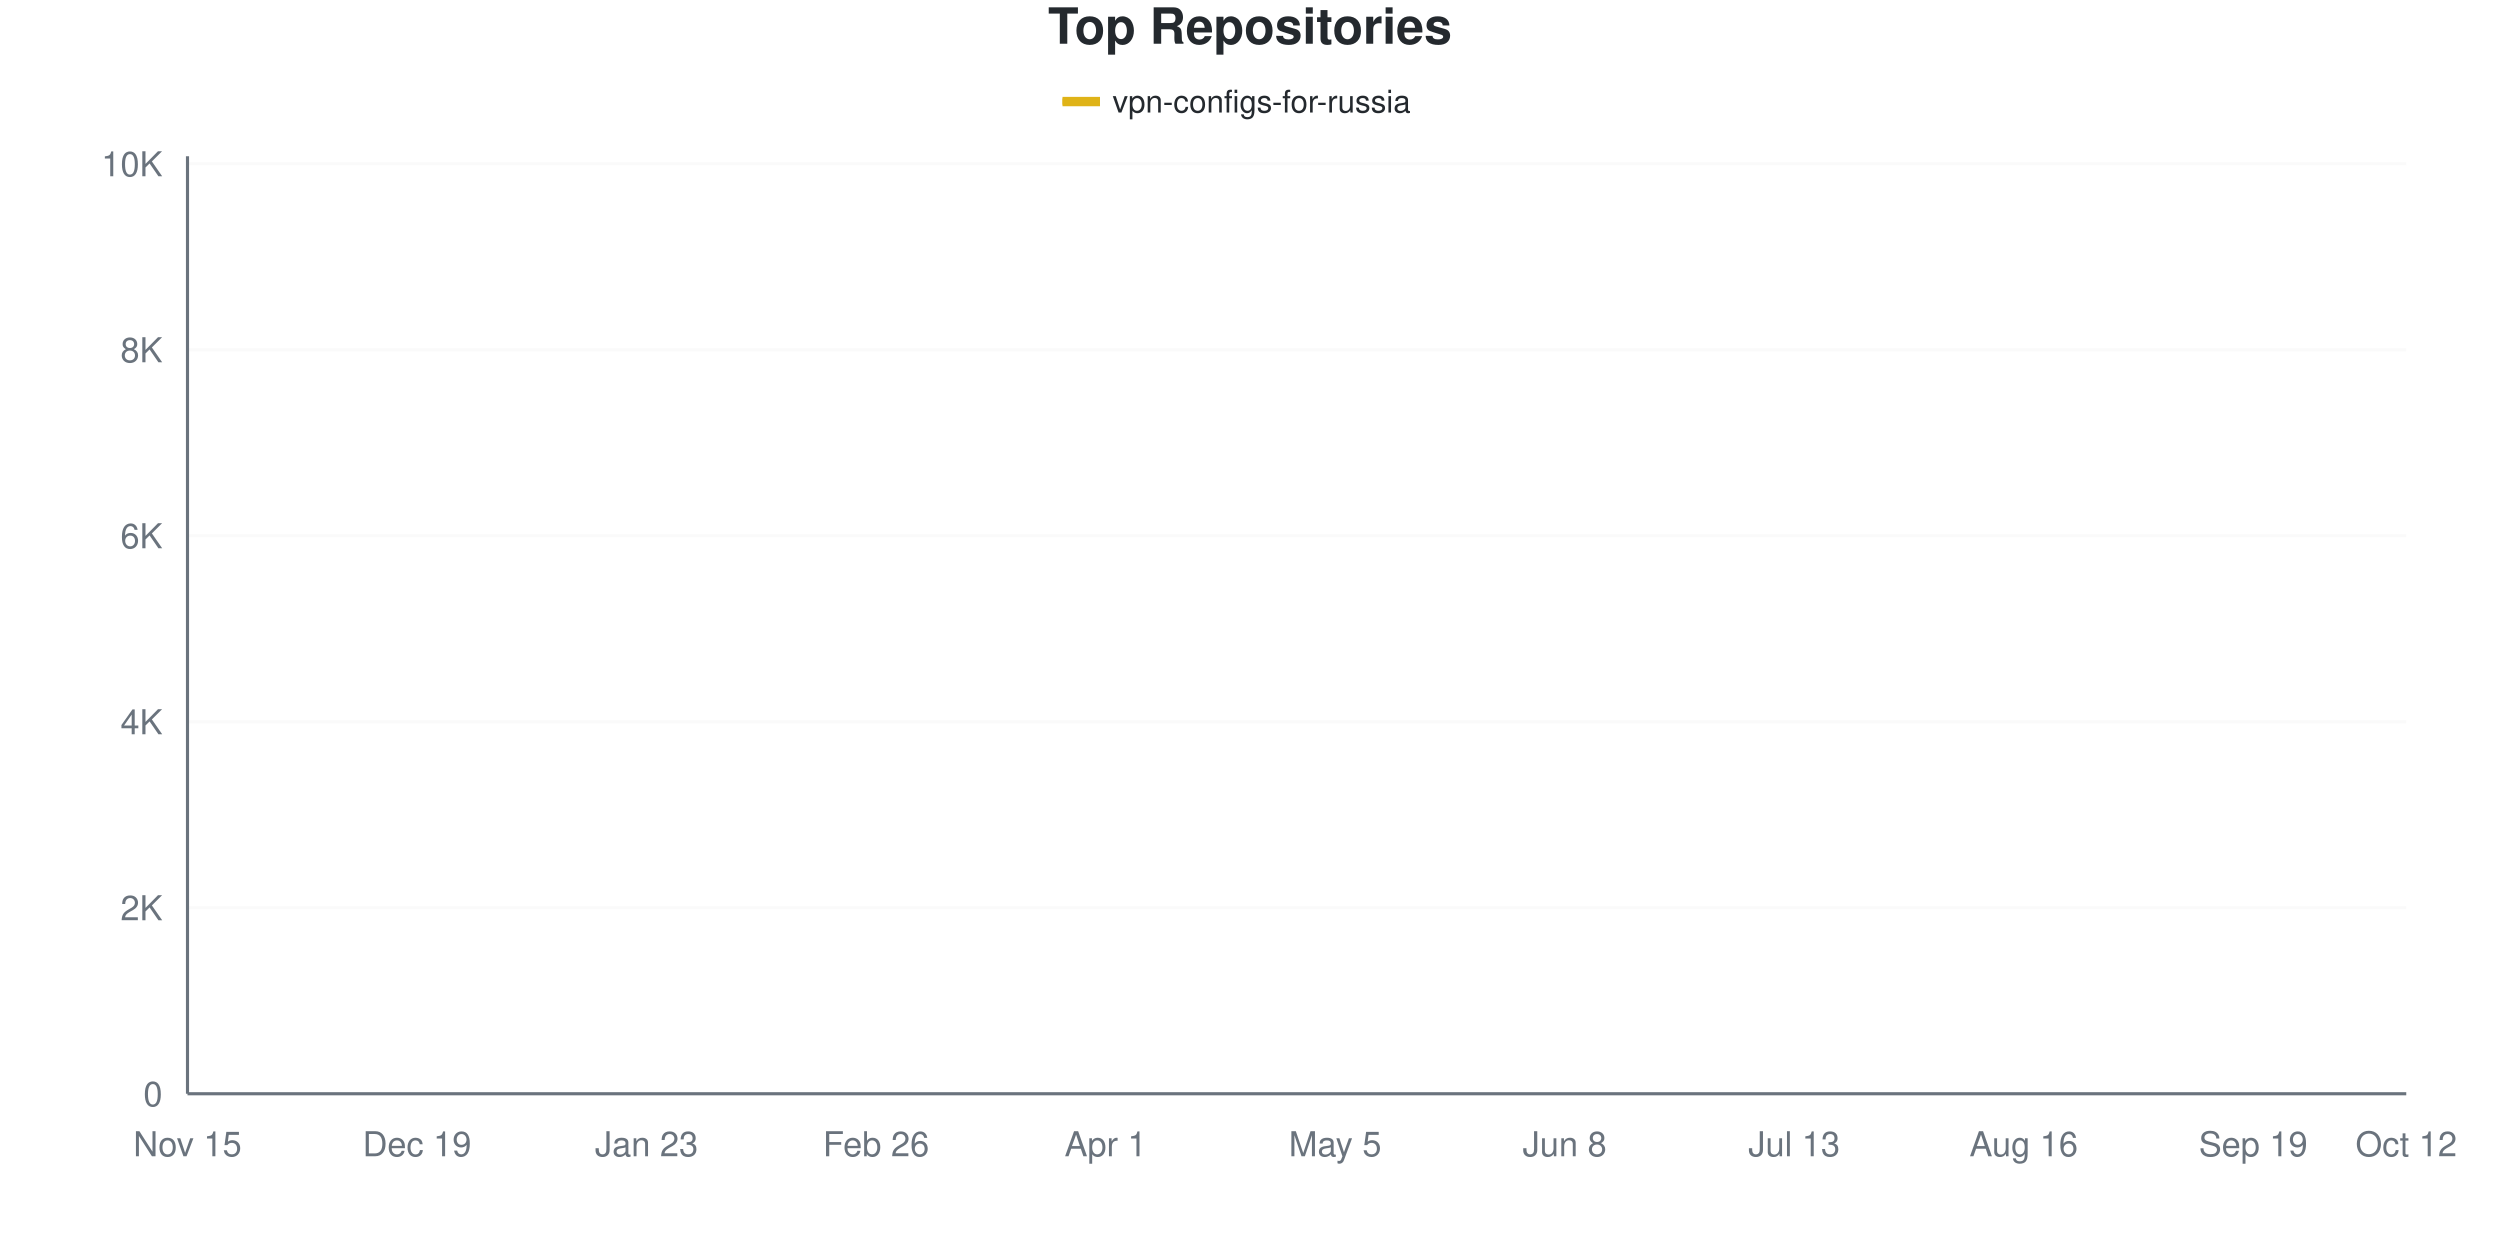
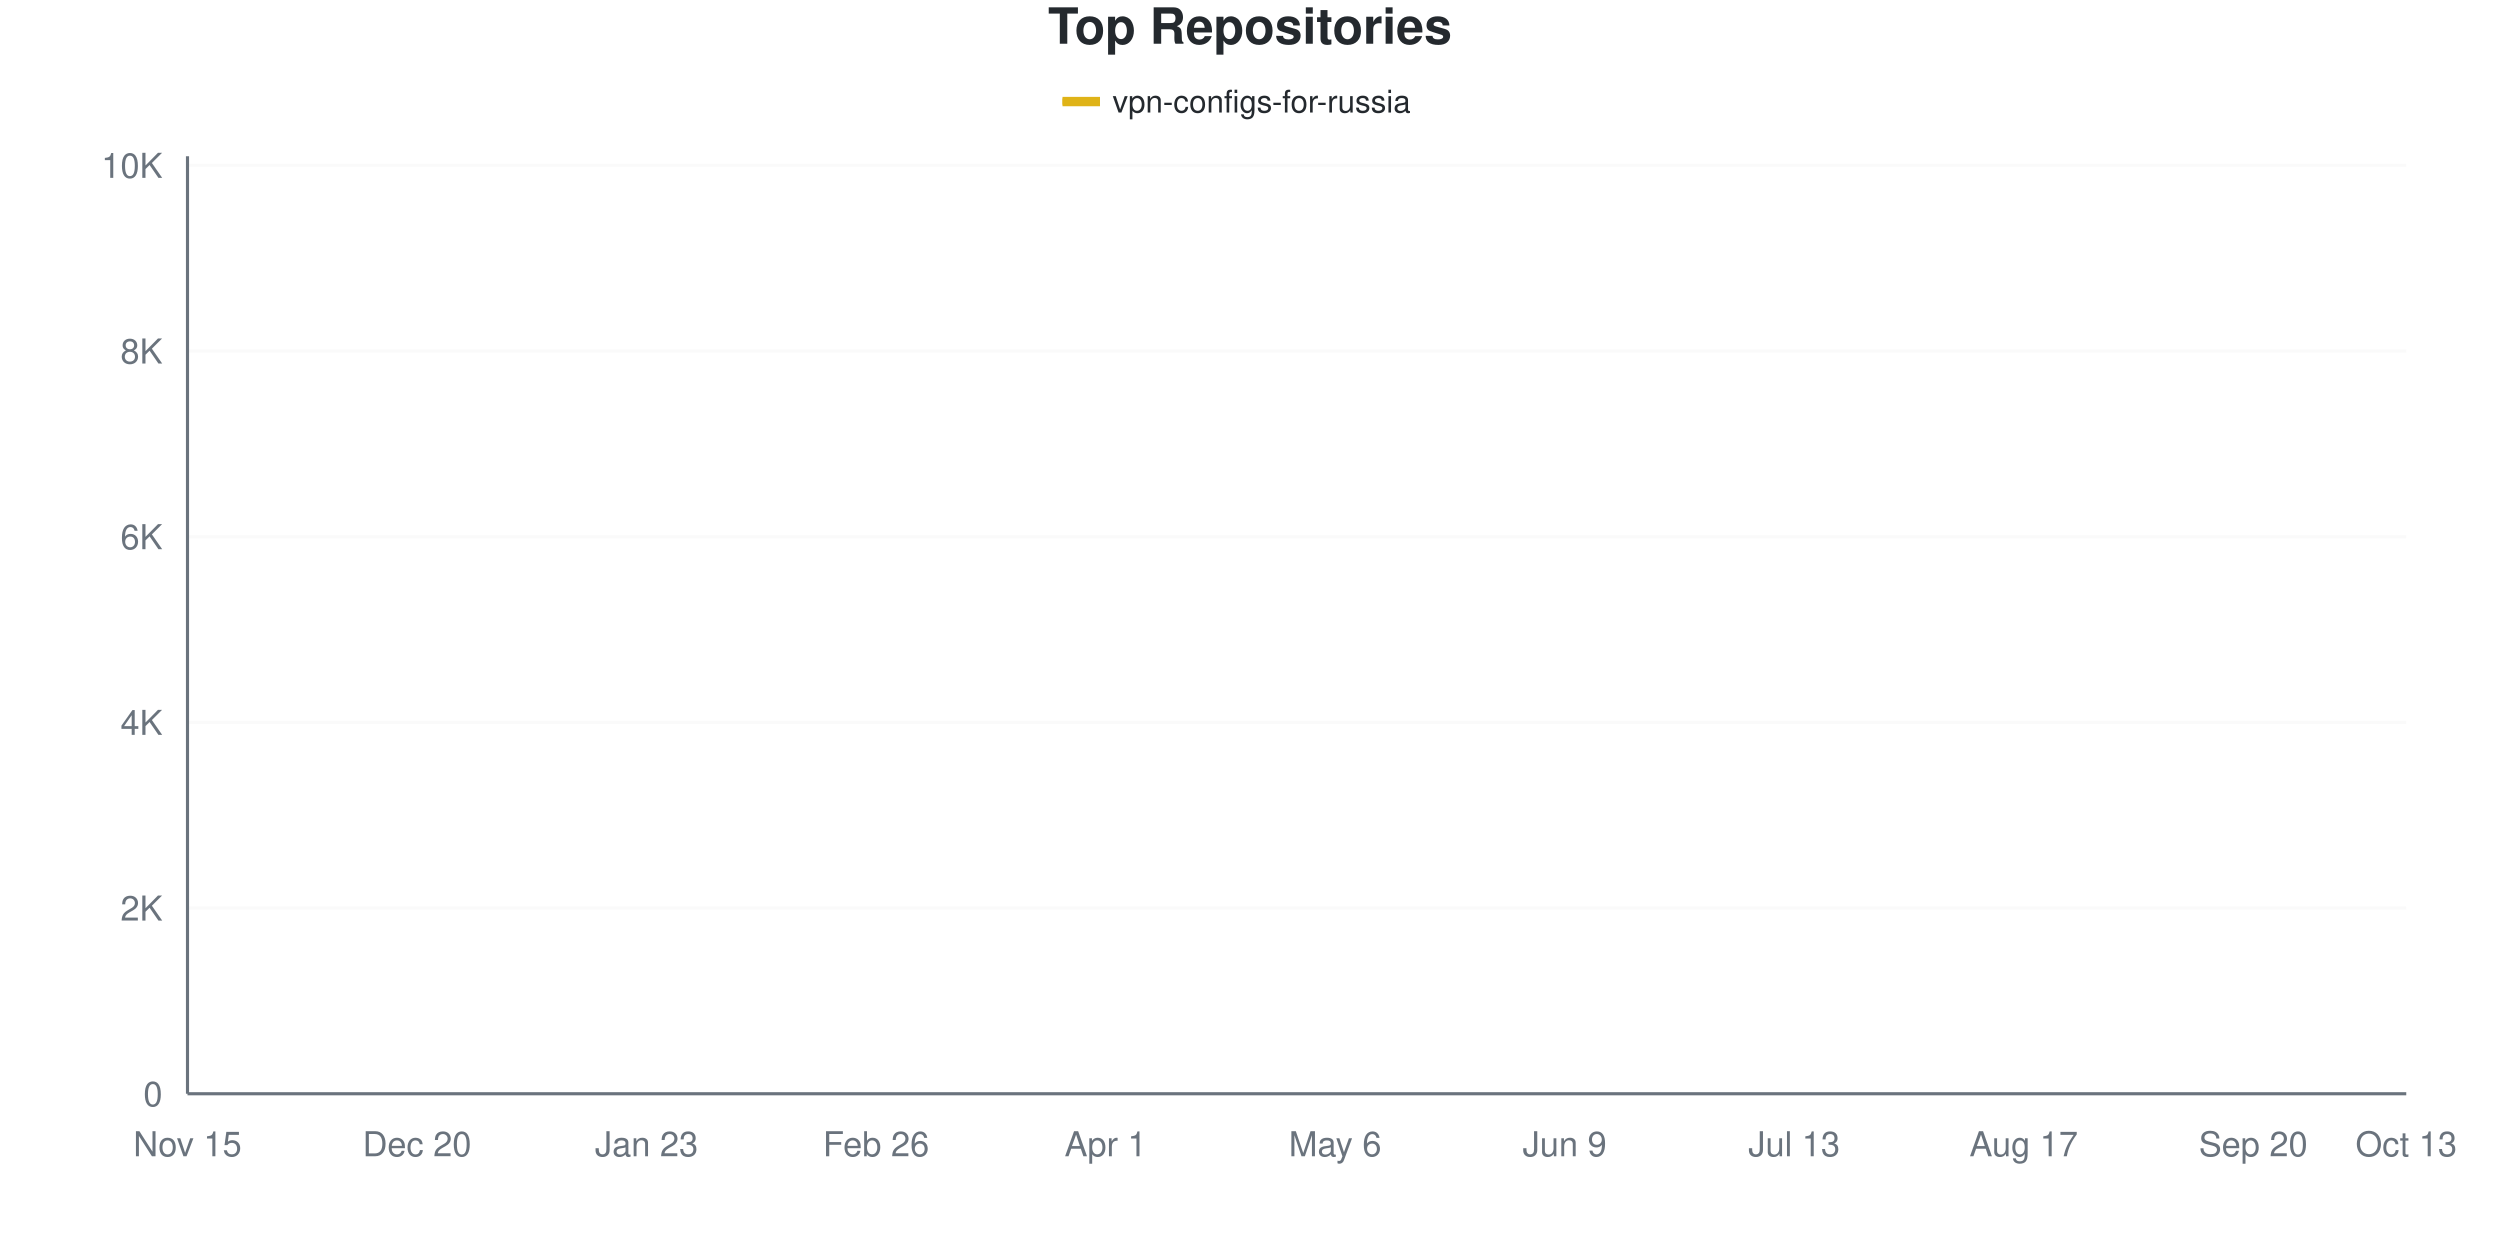
<svg xmlns="http://www.w3.org/2000/svg" viewBox="0 0 800 400" width="800" height="400">
  <style>
    @keyframes drawLine {
      to { stroke-dashoffset: 0; }
    }
    @keyframes fadeInPoint {
      from { opacity: 0; }
      to { opacity: 1; }
    }
    .data-line-0 {
      stroke-dasharray: 1171;
      stroke-dashoffset: 1171;
      animation: drawLine 2s ease-out forwards;
    }
    .data-point {
      opacity: 0;
      animation: fadeInPoint 0.5s ease-out forwards;
    }
    .chart-bg { fill: #fff; }
    .chart-text { fill: #24292e; }
    .chart-muted { fill: #6a737d; }
    .chart-grid { stroke: #eee; }
    .chart-axis { stroke: #6a737d; }
    @media (prefers-color-scheme: dark) {
      .chart-bg { fill: #0d1117; }
      .chart-text { fill: #e6edf3; }
      .chart-muted { fill: #8b949e; }
      .chart-grid { stroke: #21262d; }
      .chart-axis { stroke: #8b949e; }
    }
  </style>
  <rect width="800" height="400" class="chart-bg" />
  <text x="400" y="14" text-anchor="middle" class="chart-text" font-size="16" font-weight="bold" font-family="-apple-system, BlinkMacSystemFont, 'Segoe UI', Helvetica, Arial, sans-serif">Top Repositories</text>
  <g class="legend">
    <rect x="340" y="31" width="12" height="3" fill="#dfb317" />
    <line x1="340" y1="32.5" x2="352" y2="32.5" stroke="#dfb317" stroke-width="2" />
    <text x="356" y="36" class="chart-text" font-size="10" font-family="-apple-system, BlinkMacSystemFont, 'Segoe UI', Helvetica, Arial, sans-serif">vpn-configs-for-russia</text>
  </g>
  <g class="grid">
    <line x1="60" y1="350" x2="770" y2="350" class="chart-grid" stroke-opacity="0.3" />
    <text x="52" y="354" text-anchor="end" class="chart-muted" font-size="11" font-family="-apple-system, BlinkMacSystemFont, 'Segoe UI', Helvetica, Arial, sans-serif">0</text>
-     <line x1="60" y1="290.482" x2="770" y2="290.482" class="chart-grid" stroke-opacity="0.3" />
-     <text x="52" y="294.482" text-anchor="end" class="chart-muted" font-size="11" font-family="-apple-system, BlinkMacSystemFont, 'Segoe UI', Helvetica, Arial, sans-serif">2K</text>
-     <line x1="60" y1="230.964" x2="770" y2="230.964" class="chart-grid" stroke-opacity="0.3" />
-     <text x="52" y="234.964" text-anchor="end" class="chart-muted" font-size="11" font-family="-apple-system, BlinkMacSystemFont, 'Segoe UI', Helvetica, Arial, sans-serif">4K</text>
-     <line x1="60" y1="171.446" x2="770" y2="171.446" class="chart-grid" stroke-opacity="0.3" />
-     <text x="52" y="175.446" text-anchor="end" class="chart-muted" font-size="11" font-family="-apple-system, BlinkMacSystemFont, 'Segoe UI', Helvetica, Arial, sans-serif">6K</text>
-     <line x1="60" y1="111.928" x2="770" y2="111.928" class="chart-grid" stroke-opacity="0.3" />
-     <text x="52" y="115.928" text-anchor="end" class="chart-muted" font-size="11" font-family="-apple-system, BlinkMacSystemFont, 'Segoe UI', Helvetica, Arial, sans-serif">8K</text>
-     <line x1="60" y1="52.41" x2="770" y2="52.41" class="chart-grid" stroke-opacity="0.3" />
-     <text x="52" y="56.41" text-anchor="end" class="chart-muted" font-size="11" font-family="-apple-system, BlinkMacSystemFont, 'Segoe UI', Helvetica, Arial, sans-serif">10K</text>
+     <line x1="60" y1="290.582" x2="770" y2="290.582" class="chart-grid" stroke-opacity="0.3" />
+     <text x="52" y="294.582" text-anchor="end" class="chart-muted" font-size="11" font-family="-apple-system, BlinkMacSystemFont, 'Segoe UI', Helvetica, Arial, sans-serif">2K</text>
+     <line x1="60" y1="231.165" x2="770" y2="231.165" class="chart-grid" stroke-opacity="0.3" />
+     <text x="52" y="235.165" text-anchor="end" class="chart-muted" font-size="11" font-family="-apple-system, BlinkMacSystemFont, 'Segoe UI', Helvetica, Arial, sans-serif">4K</text>
+     <line x1="60" y1="171.747" x2="770" y2="171.747" class="chart-grid" stroke-opacity="0.3" />
+     <text x="52" y="175.747" text-anchor="end" class="chart-muted" font-size="11" font-family="-apple-system, BlinkMacSystemFont, 'Segoe UI', Helvetica, Arial, sans-serif">6K</text>
+     <line x1="60" y1="112.329" x2="770" y2="112.329" class="chart-grid" stroke-opacity="0.3" />
+     <text x="52" y="116.329" text-anchor="end" class="chart-muted" font-size="11" font-family="-apple-system, BlinkMacSystemFont, 'Segoe UI', Helvetica, Arial, sans-serif">8K</text>
+     <line x1="60" y1="52.911" x2="770" y2="52.911" class="chart-grid" stroke-opacity="0.3" />
+     <text x="52" y="56.911" text-anchor="end" class="chart-muted" font-size="11" font-family="-apple-system, BlinkMacSystemFont, 'Segoe UI', Helvetica, Arial, sans-serif">10K</text>
  </g>
  <g class="milestones">
    
  </g>
  <g class="x-axis">
    <text x="60" y="370" text-anchor="middle" class="chart-muted" font-size="11" font-family="-apple-system, BlinkMacSystemFont, 'Segoe UI', Helvetica, Arial, sans-serif">Nov 15</text>
-     <text x="133.448" y="370" text-anchor="middle" class="chart-muted" font-size="11" font-family="-apple-system, BlinkMacSystemFont, 'Segoe UI', Helvetica, Arial, sans-serif">Dec 19</text>
+     <text x="133.448" y="370" text-anchor="middle" class="chart-muted" font-size="11" font-family="-apple-system, BlinkMacSystemFont, 'Segoe UI', Helvetica, Arial, sans-serif">Dec 20</text>
    <text x="206.897" y="370" text-anchor="middle" class="chart-muted" font-size="11" font-family="-apple-system, BlinkMacSystemFont, 'Segoe UI', Helvetica, Arial, sans-serif">Jan 23</text>
    <text x="280.345" y="370" text-anchor="middle" class="chart-muted" font-size="11" font-family="-apple-system, BlinkMacSystemFont, 'Segoe UI', Helvetica, Arial, sans-serif">Feb 26</text>
    <text x="353.793" y="370" text-anchor="middle" class="chart-muted" font-size="11" font-family="-apple-system, BlinkMacSystemFont, 'Segoe UI', Helvetica, Arial, sans-serif">Apr 1</text>
-     <text x="427.241" y="370" text-anchor="middle" class="chart-muted" font-size="11" font-family="-apple-system, BlinkMacSystemFont, 'Segoe UI', Helvetica, Arial, sans-serif">May 5</text>
-     <text x="500.69" y="370" text-anchor="middle" class="chart-muted" font-size="11" font-family="-apple-system, BlinkMacSystemFont, 'Segoe UI', Helvetica, Arial, sans-serif">Jun 8</text>
+     <text x="427.241" y="370" text-anchor="middle" class="chart-muted" font-size="11" font-family="-apple-system, BlinkMacSystemFont, 'Segoe UI', Helvetica, Arial, sans-serif">May 6</text>
+     <text x="500.69" y="370" text-anchor="middle" class="chart-muted" font-size="11" font-family="-apple-system, BlinkMacSystemFont, 'Segoe UI', Helvetica, Arial, sans-serif">Jun 9</text>
    <text x="574.138" y="370" text-anchor="middle" class="chart-muted" font-size="11" font-family="-apple-system, BlinkMacSystemFont, 'Segoe UI', Helvetica, Arial, sans-serif">Jul 13</text>
-     <text x="647.586" y="370" text-anchor="middle" class="chart-muted" font-size="11" font-family="-apple-system, BlinkMacSystemFont, 'Segoe UI', Helvetica, Arial, sans-serif">Aug 16</text>
-     <text x="721.034" y="370" text-anchor="middle" class="chart-muted" font-size="11" font-family="-apple-system, BlinkMacSystemFont, 'Segoe UI', Helvetica, Arial, sans-serif">Sep 19</text>
-     <text x="770" y="370" text-anchor="middle" class="chart-muted" font-size="11" font-family="-apple-system, BlinkMacSystemFont, 'Segoe UI', Helvetica, Arial, sans-serif">Oct 12</text>
+     <text x="647.586" y="370" text-anchor="middle" class="chart-muted" font-size="11" font-family="-apple-system, BlinkMacSystemFont, 'Segoe UI', Helvetica, Arial, sans-serif">Aug 17</text>
+     <text x="721.034" y="370" text-anchor="middle" class="chart-muted" font-size="11" font-family="-apple-system, BlinkMacSystemFont, 'Segoe UI', Helvetica, Arial, sans-serif">Sep 20</text>
+     <text x="770" y="370" text-anchor="middle" class="chart-muted" font-size="11" font-family="-apple-system, BlinkMacSystemFont, 'Segoe UI', Helvetica, Arial, sans-serif">Oct 13</text>
  </g>
  <line x1="60" y1="50" x2="60" y2="350" class="chart-axis" stroke-width="1" />
  <line x1="60" y1="350" x2="770" y2="350" class="chart-axis" stroke-width="1" />
-   <path d="M60,349.97 C68.161,349.504 76.322,349.236 84.483,348.572 C92.644,347.907 100.805,346.92 108.966,345.983 C117.126,345.045 125.287,343.785 133.448,342.947 C141.609,342.109 149.77,341.712 157.931,340.953 C166.092,340.194 174.253,339.857 182.414,338.394 C190.575,336.931 198.736,333.99 206.897,332.174 C215.057,330.359 223.218,329.481 231.379,327.502 C239.54,325.523 247.701,322.776 255.862,320.301 C264.023,317.826 272.184,315.356 280.345,312.653 C288.506,309.949 296.667,308.724 304.828,304.082 C312.989,299.44 321.149,291.772 329.31,284.798 C337.471,277.825 345.632,269.204 353.793,262.241 C361.954,255.277 370.115,248.16 378.276,243.017 C386.437,237.873 394.598,235.304 402.759,231.381 C410.92,227.458 419.08,223.138 427.241,219.477 C435.402,215.817 443.563,216.566 451.724,209.419 C459.885,202.272 468.046,184.183 476.207,176.595 C484.368,169.006 492.529,169.185 500.69,163.888 C508.851,158.59 517.011,149.335 525.172,144.812 C533.333,140.289 541.494,139.183 549.655,136.747 C557.816,134.312 565.977,132.269 574.138,130.2 C582.299,128.132 590.46,126.272 598.621,124.338 C606.782,122.404 614.943,120.777 623.103,118.594 C631.264,116.412 639.425,113.382 647.586,111.244 C655.747,109.106 663.908,107.822 672.069,105.768 C680.23,103.715 688.391,101.488 696.552,98.924 C704.713,96.359 712.874,92.997 721.034,90.383 C729.195,87.769 737.356,85.423 745.517,83.241 C753.678,81.058 761.839,79.273 770,77.289" fill="none" stroke="#dfb317" stroke-width="2.5" class="data-line-0" />
+   <path d="M60,349.97 C68.161,349.505 76.322,349.237 84.483,348.574 C92.644,347.91 100.805,346.925 108.966,345.989 C117.126,345.053 125.287,343.801 133.448,342.959 C141.609,342.117 149.77,341.706 157.931,340.939 C166.092,340.171 174.253,339.815 182.414,338.354 C190.575,336.893 198.736,333.997 206.897,332.175 C215.057,330.353 223.218,329.402 231.379,327.421 C239.54,325.441 247.701,322.777 255.862,320.291 C264.023,317.806 272.184,315.255 280.345,312.507 C288.506,309.759 296.667,308.497 304.828,303.803 C312.989,299.109 321.149,291.404 329.31,284.343 C337.471,277.283 345.632,268.37 353.793,261.438 C361.954,254.506 370.115,247.816 378.276,242.751 C386.437,237.686 394.598,234.952 402.759,231.046 C410.92,227.139 419.08,222.96 427.241,219.311 C435.402,215.662 443.563,216.34 451.724,209.15 C459.885,201.961 468.046,183.759 476.207,176.173 C484.368,168.588 492.529,168.88 500.69,163.636 C508.851,158.393 517.011,149.208 525.172,144.712 C533.333,140.216 541.494,139.107 549.655,136.661 C557.816,134.215 565.977,132.095 574.138,130.036 C582.299,127.976 590.46,126.263 598.621,124.302 C606.782,122.341 614.943,120.45 623.103,118.271 C631.264,116.092 639.425,113.31 647.586,111.23 C655.747,109.15 663.908,107.878 672.069,105.793 C680.23,103.709 688.391,101.327 696.552,98.723 C704.713,96.118 712.874,92.761 721.034,90.166 C729.195,87.572 737.356,85.304 745.517,83.155 C753.678,81.006 761.839,79.234 770,77.273" fill="none" stroke="#dfb317" stroke-width="2.5" class="data-line-0" />
  <g class="points">
    <circle cx="60" cy="349.97" r="4" fill="#dfb317" class="data-point" style="animation-delay: 1.50s" />
-     <circle cx="84.483" cy="348.572" r="4" fill="#dfb317" class="data-point" style="animation-delay: 1.55s" />
-     <circle cx="108.966" cy="345.983" r="4" fill="#dfb317" class="data-point" style="animation-delay: 1.60s" />
-     <circle cx="133.448" cy="342.947" r="4" fill="#dfb317" class="data-point" style="animation-delay: 1.65s" />
-     <circle cx="157.931" cy="340.953" r="4" fill="#dfb317" class="data-point" style="animation-delay: 1.70s" />
-     <circle cx="182.414" cy="338.394" r="4" fill="#dfb317" class="data-point" style="animation-delay: 1.75s" />
-     <circle cx="206.897" cy="332.174" r="4" fill="#dfb317" class="data-point" style="animation-delay: 1.80s" />
-     <circle cx="231.379" cy="327.502" r="4" fill="#dfb317" class="data-point" style="animation-delay: 1.85s" />
-     <circle cx="255.862" cy="320.301" r="4" fill="#dfb317" class="data-point" style="animation-delay: 1.90s" />
-     <circle cx="280.345" cy="312.653" r="4" fill="#dfb317" class="data-point" style="animation-delay: 1.95s" />
-     <circle cx="304.828" cy="304.082" r="4" fill="#dfb317" class="data-point" style="animation-delay: 2.00s" />
-     <circle cx="329.31" cy="284.798" r="4" fill="#dfb317" class="data-point" style="animation-delay: 2.05s" />
-     <circle cx="353.793" cy="262.241" r="4" fill="#dfb317" class="data-point" style="animation-delay: 2.10s" />
-     <circle cx="378.276" cy="243.017" r="4" fill="#dfb317" class="data-point" style="animation-delay: 2.15s" />
-     <circle cx="402.759" cy="231.381" r="4" fill="#dfb317" class="data-point" style="animation-delay: 2.20s" />
-     <circle cx="427.241" cy="219.477" r="4" fill="#dfb317" class="data-point" style="animation-delay: 2.25s" />
-     <circle cx="451.724" cy="209.419" r="4" fill="#dfb317" class="data-point" style="animation-delay: 2.30s" />
-     <circle cx="476.207" cy="176.595" r="4" fill="#dfb317" class="data-point" style="animation-delay: 2.35s" />
-     <circle cx="500.69" cy="163.888" r="4" fill="#dfb317" class="data-point" style="animation-delay: 2.40s" />
-     <circle cx="525.172" cy="144.812" r="4" fill="#dfb317" class="data-point" style="animation-delay: 2.45s" />
-     <circle cx="549.655" cy="136.747" r="4" fill="#dfb317" class="data-point" style="animation-delay: 2.50s" />
-     <circle cx="574.138" cy="130.2" r="4" fill="#dfb317" class="data-point" style="animation-delay: 2.55s" />
-     <circle cx="598.621" cy="124.338" r="4" fill="#dfb317" class="data-point" style="animation-delay: 2.60s" />
-     <circle cx="623.103" cy="118.594" r="4" fill="#dfb317" class="data-point" style="animation-delay: 2.65s" />
-     <circle cx="647.586" cy="111.244" r="4" fill="#dfb317" class="data-point" style="animation-delay: 2.70s" />
-     <circle cx="672.069" cy="105.768" r="4" fill="#dfb317" class="data-point" style="animation-delay: 2.75s" />
-     <circle cx="696.552" cy="98.924" r="4" fill="#dfb317" class="data-point" style="animation-delay: 2.80s" />
-     <circle cx="721.034" cy="90.383" r="4" fill="#dfb317" class="data-point" style="animation-delay: 2.85s" />
-     <circle cx="745.517" cy="83.241" r="4" fill="#dfb317" class="data-point" style="animation-delay: 2.90s" />
-     <circle cx="770" cy="77.289" r="4" fill="#dfb317" class="data-point" style="animation-delay: 2.95s" />
+     <circle cx="84.483" cy="348.574" r="4" fill="#dfb317" class="data-point" style="animation-delay: 1.55s" />
+     <circle cx="108.966" cy="345.989" r="4" fill="#dfb317" class="data-point" style="animation-delay: 1.60s" />
+     <circle cx="133.448" cy="342.959" r="4" fill="#dfb317" class="data-point" style="animation-delay: 1.65s" />
+     <circle cx="157.931" cy="340.939" r="4" fill="#dfb317" class="data-point" style="animation-delay: 1.70s" />
+     <circle cx="182.414" cy="338.354" r="4" fill="#dfb317" class="data-point" style="animation-delay: 1.75s" />
+     <circle cx="206.897" cy="332.175" r="4" fill="#dfb317" class="data-point" style="animation-delay: 1.80s" />
+     <circle cx="231.379" cy="327.421" r="4" fill="#dfb317" class="data-point" style="animation-delay: 1.85s" />
+     <circle cx="255.862" cy="320.291" r="4" fill="#dfb317" class="data-point" style="animation-delay: 1.90s" />
+     <circle cx="280.345" cy="312.507" r="4" fill="#dfb317" class="data-point" style="animation-delay: 1.95s" />
+     <circle cx="304.828" cy="303.803" r="4" fill="#dfb317" class="data-point" style="animation-delay: 2.00s" />
+     <circle cx="329.31" cy="284.343" r="4" fill="#dfb317" class="data-point" style="animation-delay: 2.05s" />
+     <circle cx="353.793" cy="261.438" r="4" fill="#dfb317" class="data-point" style="animation-delay: 2.10s" />
+     <circle cx="378.276" cy="242.751" r="4" fill="#dfb317" class="data-point" style="animation-delay: 2.15s" />
+     <circle cx="402.759" cy="231.046" r="4" fill="#dfb317" class="data-point" style="animation-delay: 2.20s" />
+     <circle cx="427.241" cy="219.311" r="4" fill="#dfb317" class="data-point" style="animation-delay: 2.25s" />
+     <circle cx="451.724" cy="209.15" r="4" fill="#dfb317" class="data-point" style="animation-delay: 2.30s" />
+     <circle cx="476.207" cy="176.173" r="4" fill="#dfb317" class="data-point" style="animation-delay: 2.35s" />
+     <circle cx="500.69" cy="163.636" r="4" fill="#dfb317" class="data-point" style="animation-delay: 2.40s" />
+     <circle cx="525.172" cy="144.712" r="4" fill="#dfb317" class="data-point" style="animation-delay: 2.45s" />
+     <circle cx="549.655" cy="136.661" r="4" fill="#dfb317" class="data-point" style="animation-delay: 2.50s" />
+     <circle cx="574.138" cy="130.036" r="4" fill="#dfb317" class="data-point" style="animation-delay: 2.55s" />
+     <circle cx="598.621" cy="124.302" r="4" fill="#dfb317" class="data-point" style="animation-delay: 2.60s" />
+     <circle cx="623.103" cy="118.271" r="4" fill="#dfb317" class="data-point" style="animation-delay: 2.65s" />
+     <circle cx="647.586" cy="111.23" r="4" fill="#dfb317" class="data-point" style="animation-delay: 2.70s" />
+     <circle cx="672.069" cy="105.793" r="4" fill="#dfb317" class="data-point" style="animation-delay: 2.75s" />
+     <circle cx="696.552" cy="98.723" r="4" fill="#dfb317" class="data-point" style="animation-delay: 2.80s" />
+     <circle cx="721.034" cy="90.166" r="4" fill="#dfb317" class="data-point" style="animation-delay: 2.85s" />
+     <circle cx="745.517" cy="83.155" r="4" fill="#dfb317" class="data-point" style="animation-delay: 2.90s" />
+     <circle cx="770" cy="77.273" r="4" fill="#dfb317" class="data-point" style="animation-delay: 2.95s" />
  </g>
</svg>
